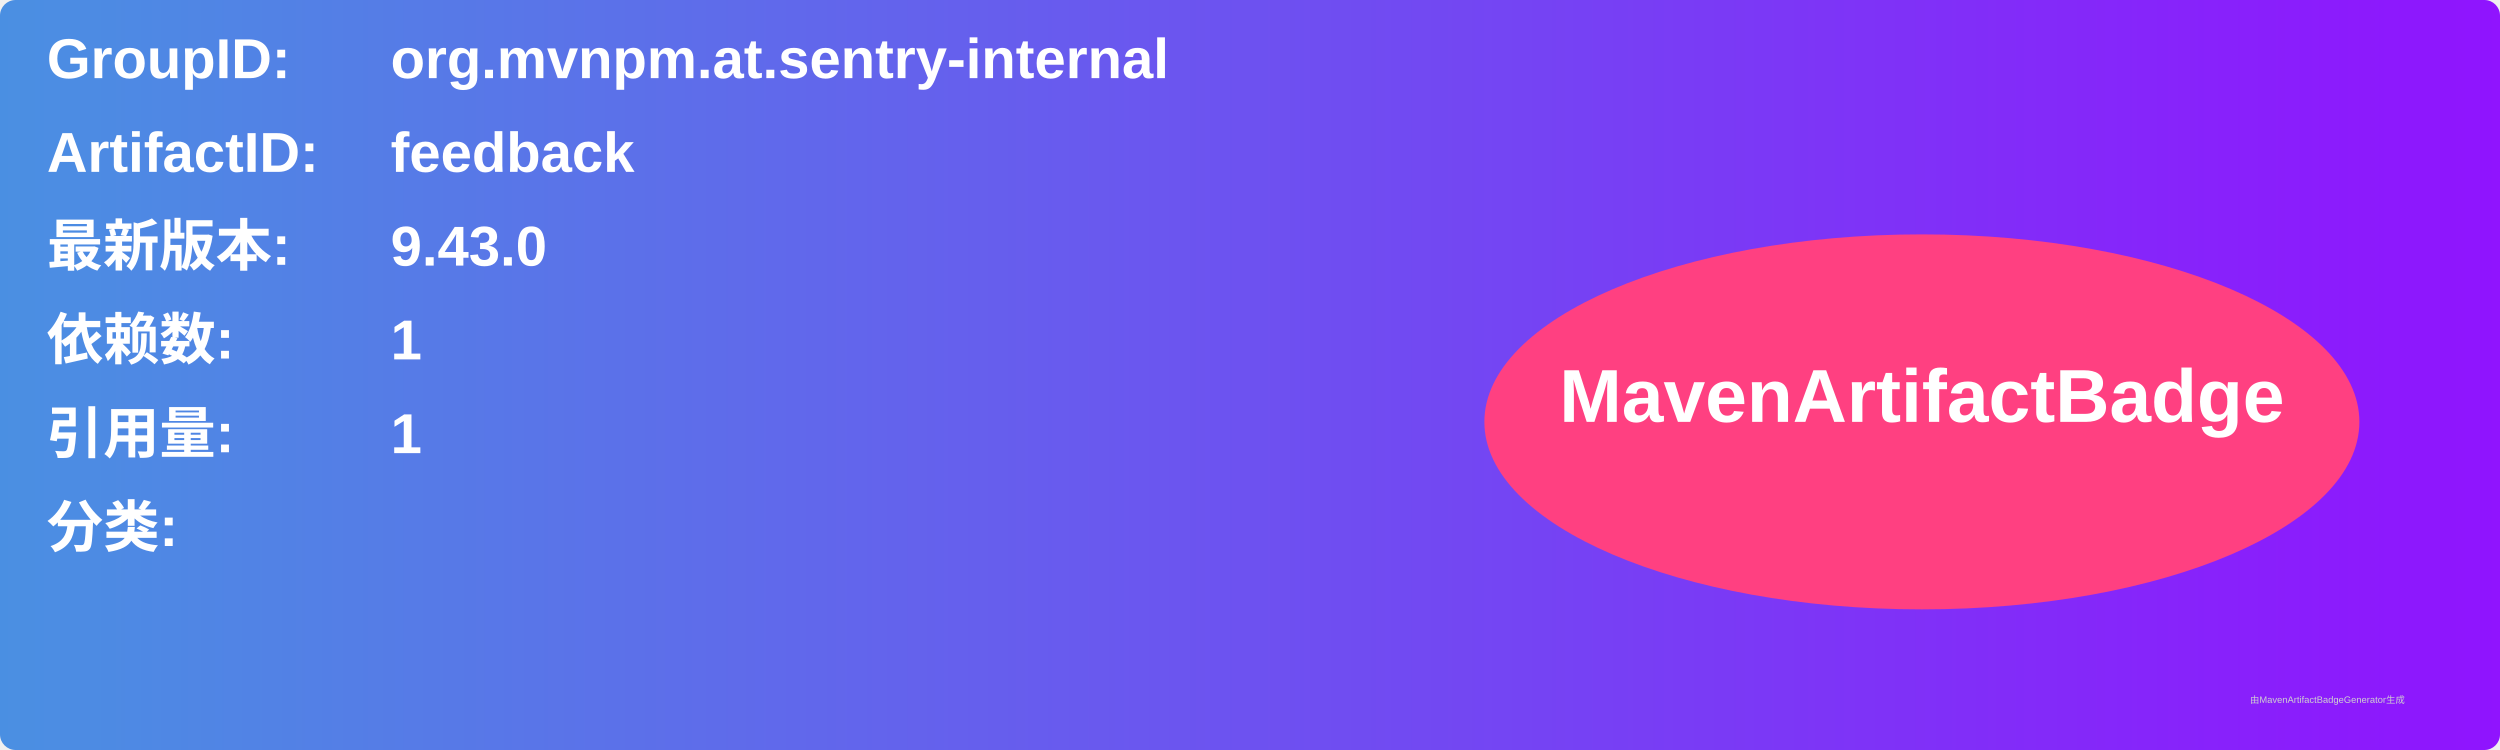
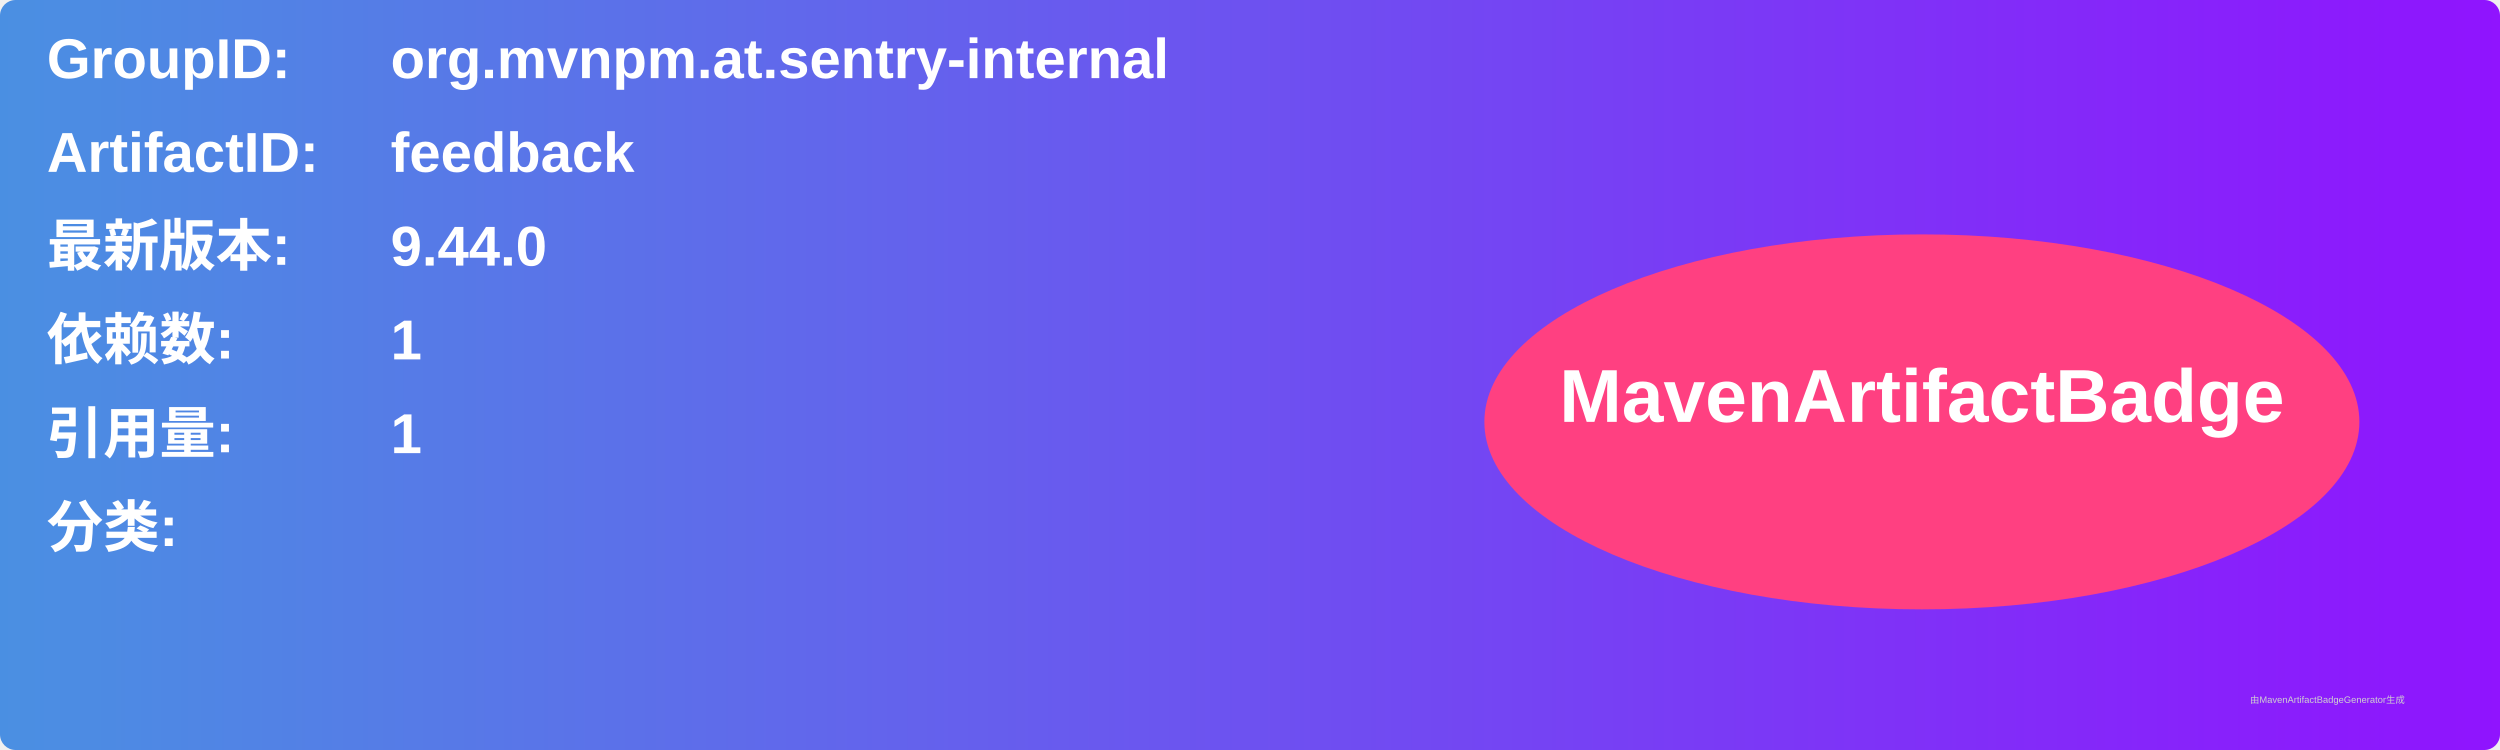
<svg xmlns="http://www.w3.org/2000/svg" width="800" height="240" viewBox="0 0 800 240">
  <linearGradient id="grad" x1="0%" y1="0%" x2="100%" y2="0%">
    <stop offset="0%" stop-color="#4a90e2" />
    <stop offset="100%" stop-color="#9013fe" />
  </linearGradient>
  <rect width="100%" height="100%" rx="5" ry="5" fill="url(#grad)" />
  <g transform="translate(15, 15)">
    <text x="0" y="10" font-family="Arial" font-size="18" fill="white" font-weight="bold" width="260">GroupID:</text>
    <text x="110" y="10" font-family="Arial" font-size="18" fill="white" font-weight="bold" width="460">org.mvnpm.at.sentry-internal</text>
    <text x="0" y="40" font-family="Arial" font-size="18" fill="white" font-weight="bold" width="260">ArtifactID:</text>
    <text x="110" y="40" font-family="Arial" font-size="18" fill="white" font-weight="bold" width="460">feedback</text>
    <text x="0" y="70" font-family="Arial" font-size="18" fill="white" font-weight="bold">最新版本:</text>
    <text x="110" y="70" font-family="Arial" font-size="18" fill="white" font-weight="bold">
-       <tspan font-weight="bold">9.43.0</tspan>
+       <tspan font-weight="bold">9.44.0</tspan>
    </text>
    <text x="0" y="100" font-family="Arial" font-size="18" fill="white" font-weight="bold">依赖数: </text>
    <text x="110" y="100" font-family="Arial" font-size="18" fill="white">
      <tspan font-weight="bold">1</tspan>
    </text>
    <text x="0" y="130" font-family="Arial" font-size="18" fill="white" font-weight="bold">引用量: </text>
    <text x="110" y="130" font-family="Arial" font-size="18" fill="white">
      <tspan font-weight="bold">1</tspan>
    </text>
    <text x="0" y="160" font-family="Arial" font-size="18" fill="white" font-weight="bold">分类:</text>
    <text x="10" y="190" font-family="Arial" font-size="10" fill="white">
      <tspan font-weight="bold" />
    </text>
    <ellipse cx="600" cy="120" rx="140" ry="60" fill="#ff4081" />
    <text x="600" y="120" text-anchor="middle" font-family="Arial" font-size="24" fill="white" font-weight="bold">MavenArtifactBadge</text>
  </g>
  <text x="720" y="225" font-family="Arial" font-size="3" fill="#d0d0d0">由MavenArtifactBadgeGenerator生成</text>
</svg>
